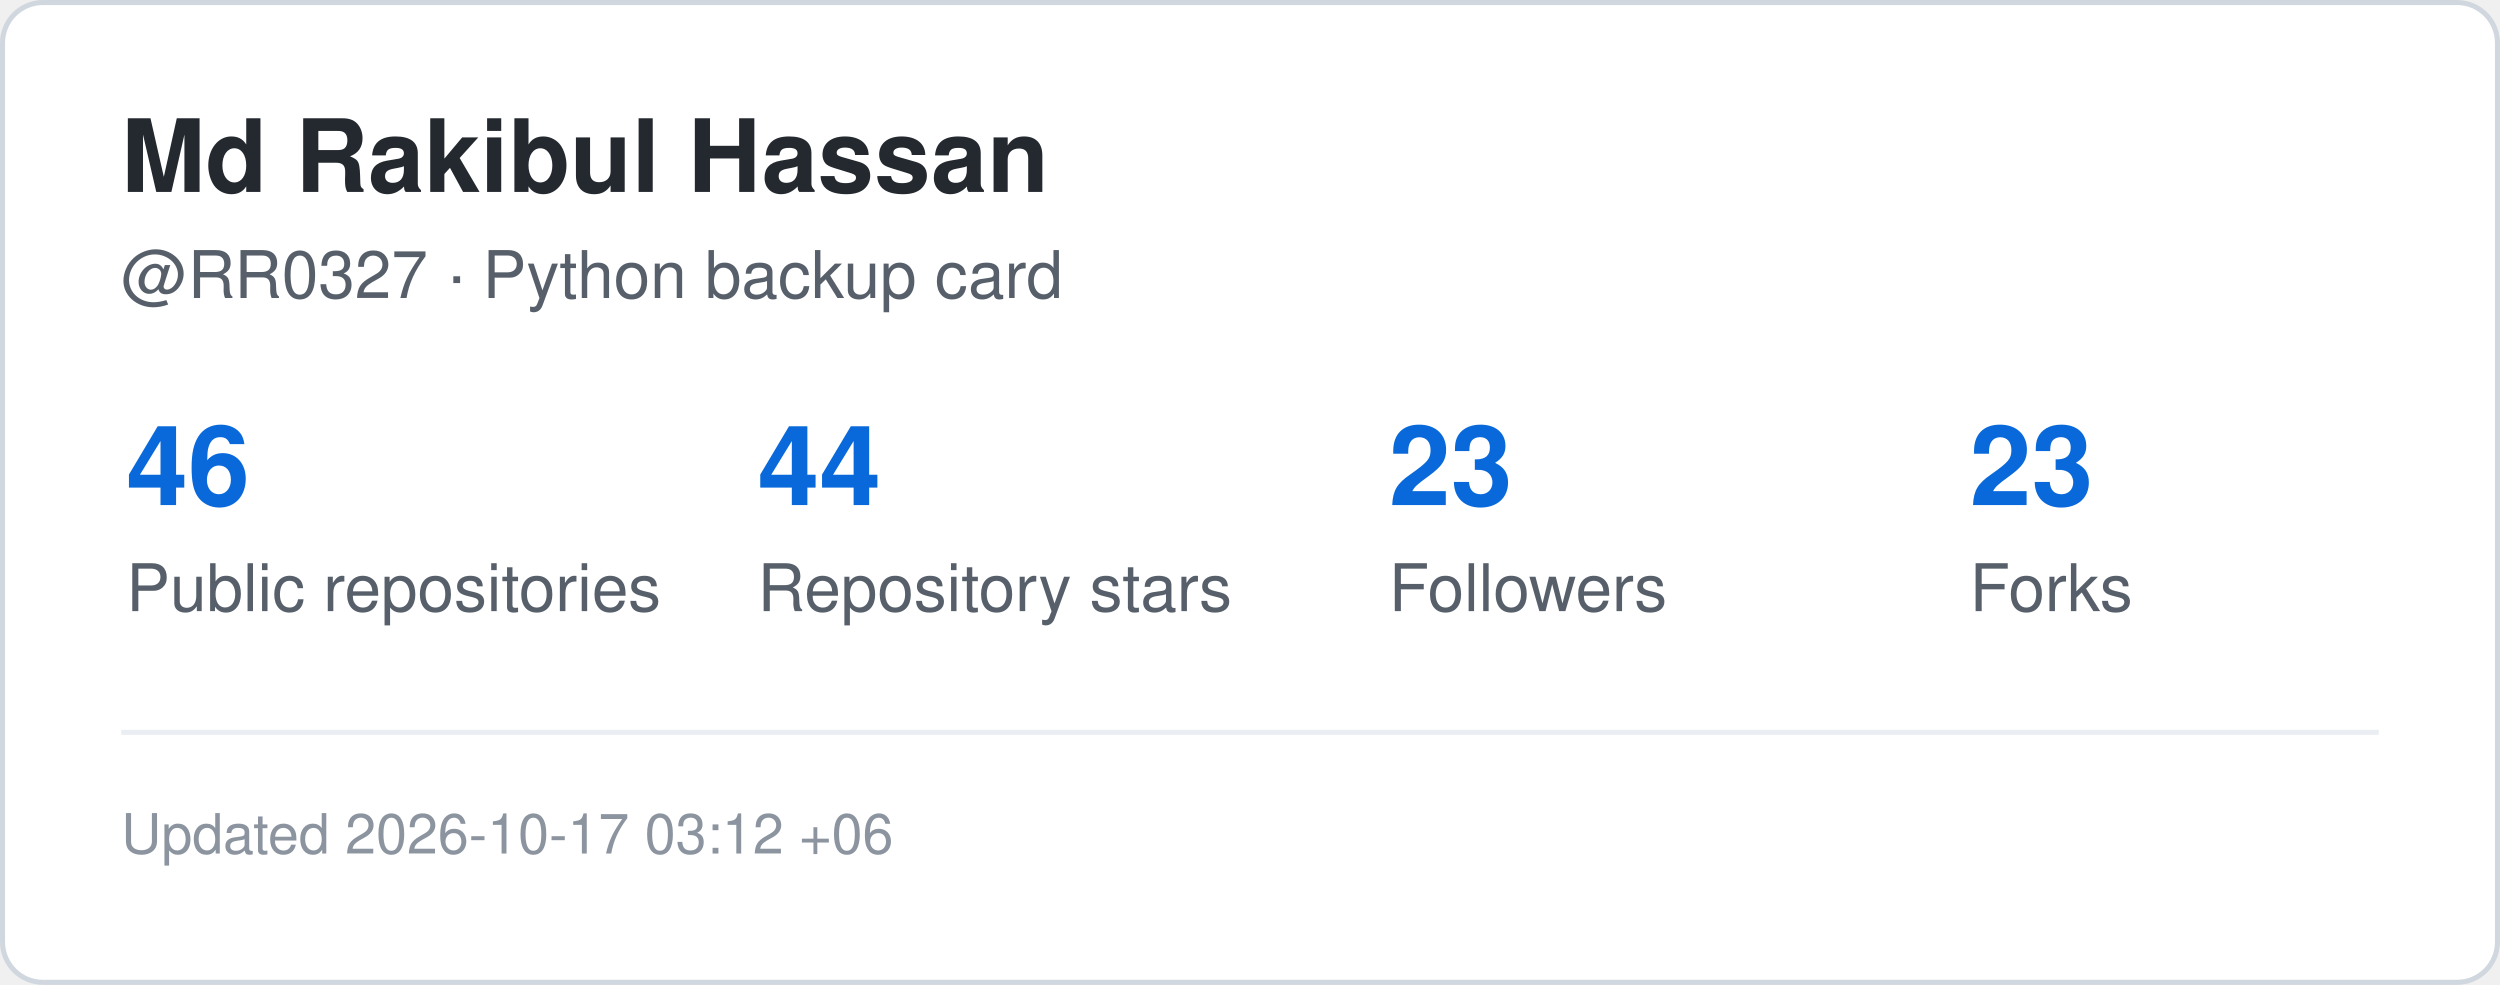
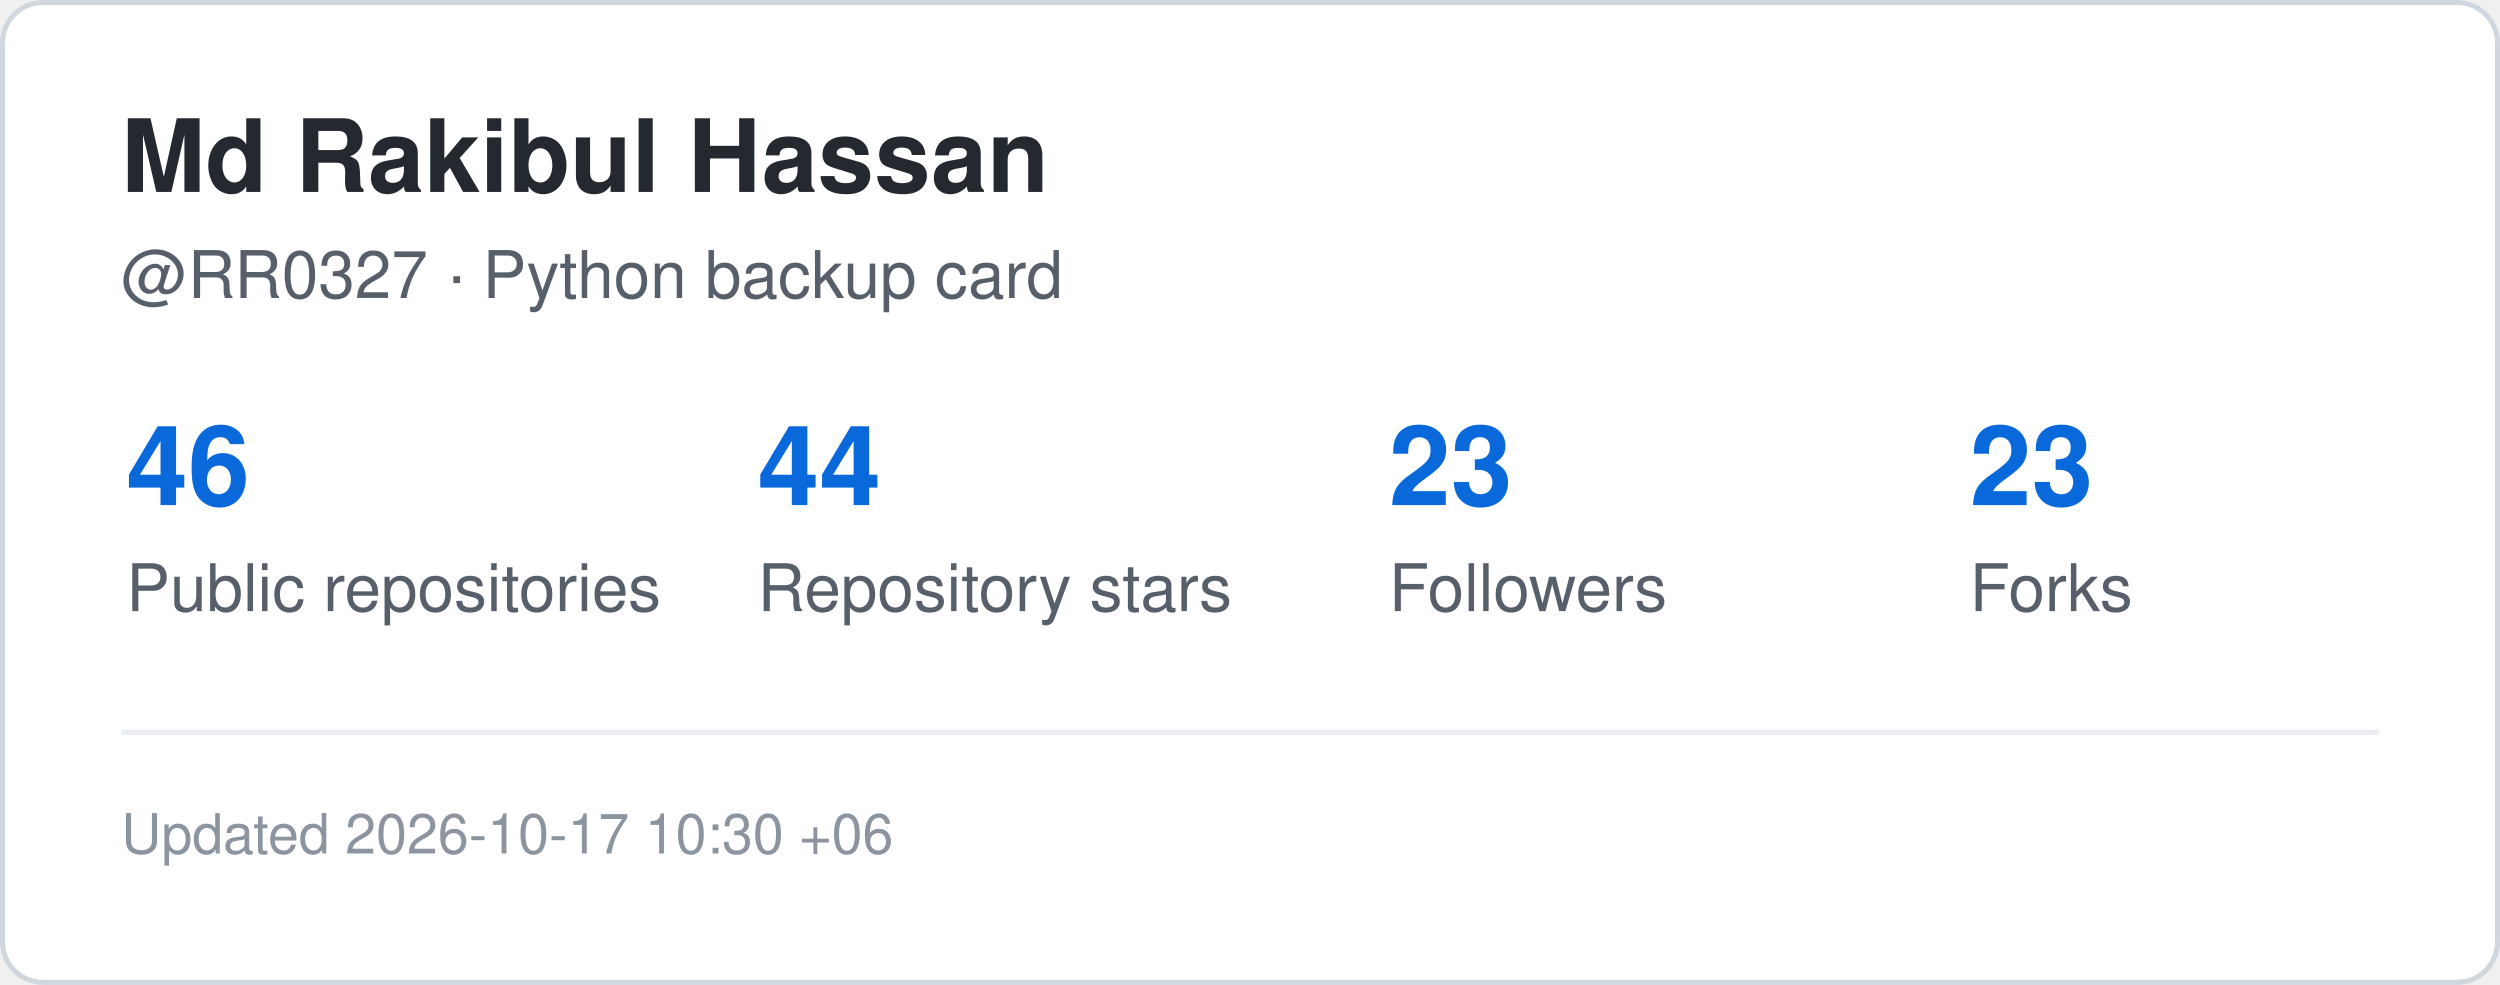
<svg xmlns="http://www.w3.org/2000/svg" width="495" height="195" viewBox="0 0 495 195" role="img" aria-label="GitHub statistics for RR0327">
  <rect x="0.5" y="0.5" width="494" height="194" rx="8" fill="#ffffff" stroke="#d0d7de" />
  <style>
    .title {
      font: 700 20px -apple-system,BlinkMacSystemFont,"Segoe UI",Helvetica,Arial,sans-serif;
      fill: #24292f;
    }
    .label {
      font: 500 13px -apple-system,BlinkMacSystemFont,"Segoe UI",Helvetica,Arial,sans-serif;
      fill: #57606a;
    }
    .value {
      font: 700 22px -apple-system,BlinkMacSystemFont,"Segoe UI",Helvetica,Arial,sans-serif;
      fill: #0969da;
    }
    .small {
      font: 400 11px -apple-system,BlinkMacSystemFont,"Segoe UI",Helvetica,Arial,sans-serif;
      fill: #8c959f;
    }
  </style>
  <text x="24" y="38" class="title">Md Rakibul Hassan</text>
  <text x="24" y="59" class="label">@RR0327 · Python backup card</text>
  <text x="25" y="100" class="value">46</text>
  <text x="25" y="121" class="label">Public repositories</text>
  <text x="150" y="100" class="value">44</text>
  <text x="150" y="121" class="label">Repository stars</text>
  <text x="275" y="100" class="value">23</text>
  <text x="275" y="121" class="label">Followers</text>
  <text x="390" y="100" class="value">23</text>
  <text x="390" y="121" class="label">Forks</text>
  <line x1="24" y1="145" x2="471" y2="145" stroke="#eaeef2" />
  <text x="24" y="169" class="small">
-     Updated 2026-10-17 03:12 +06
+     Updated 2026-10-17 10:30 +06
  </text>
</svg>
